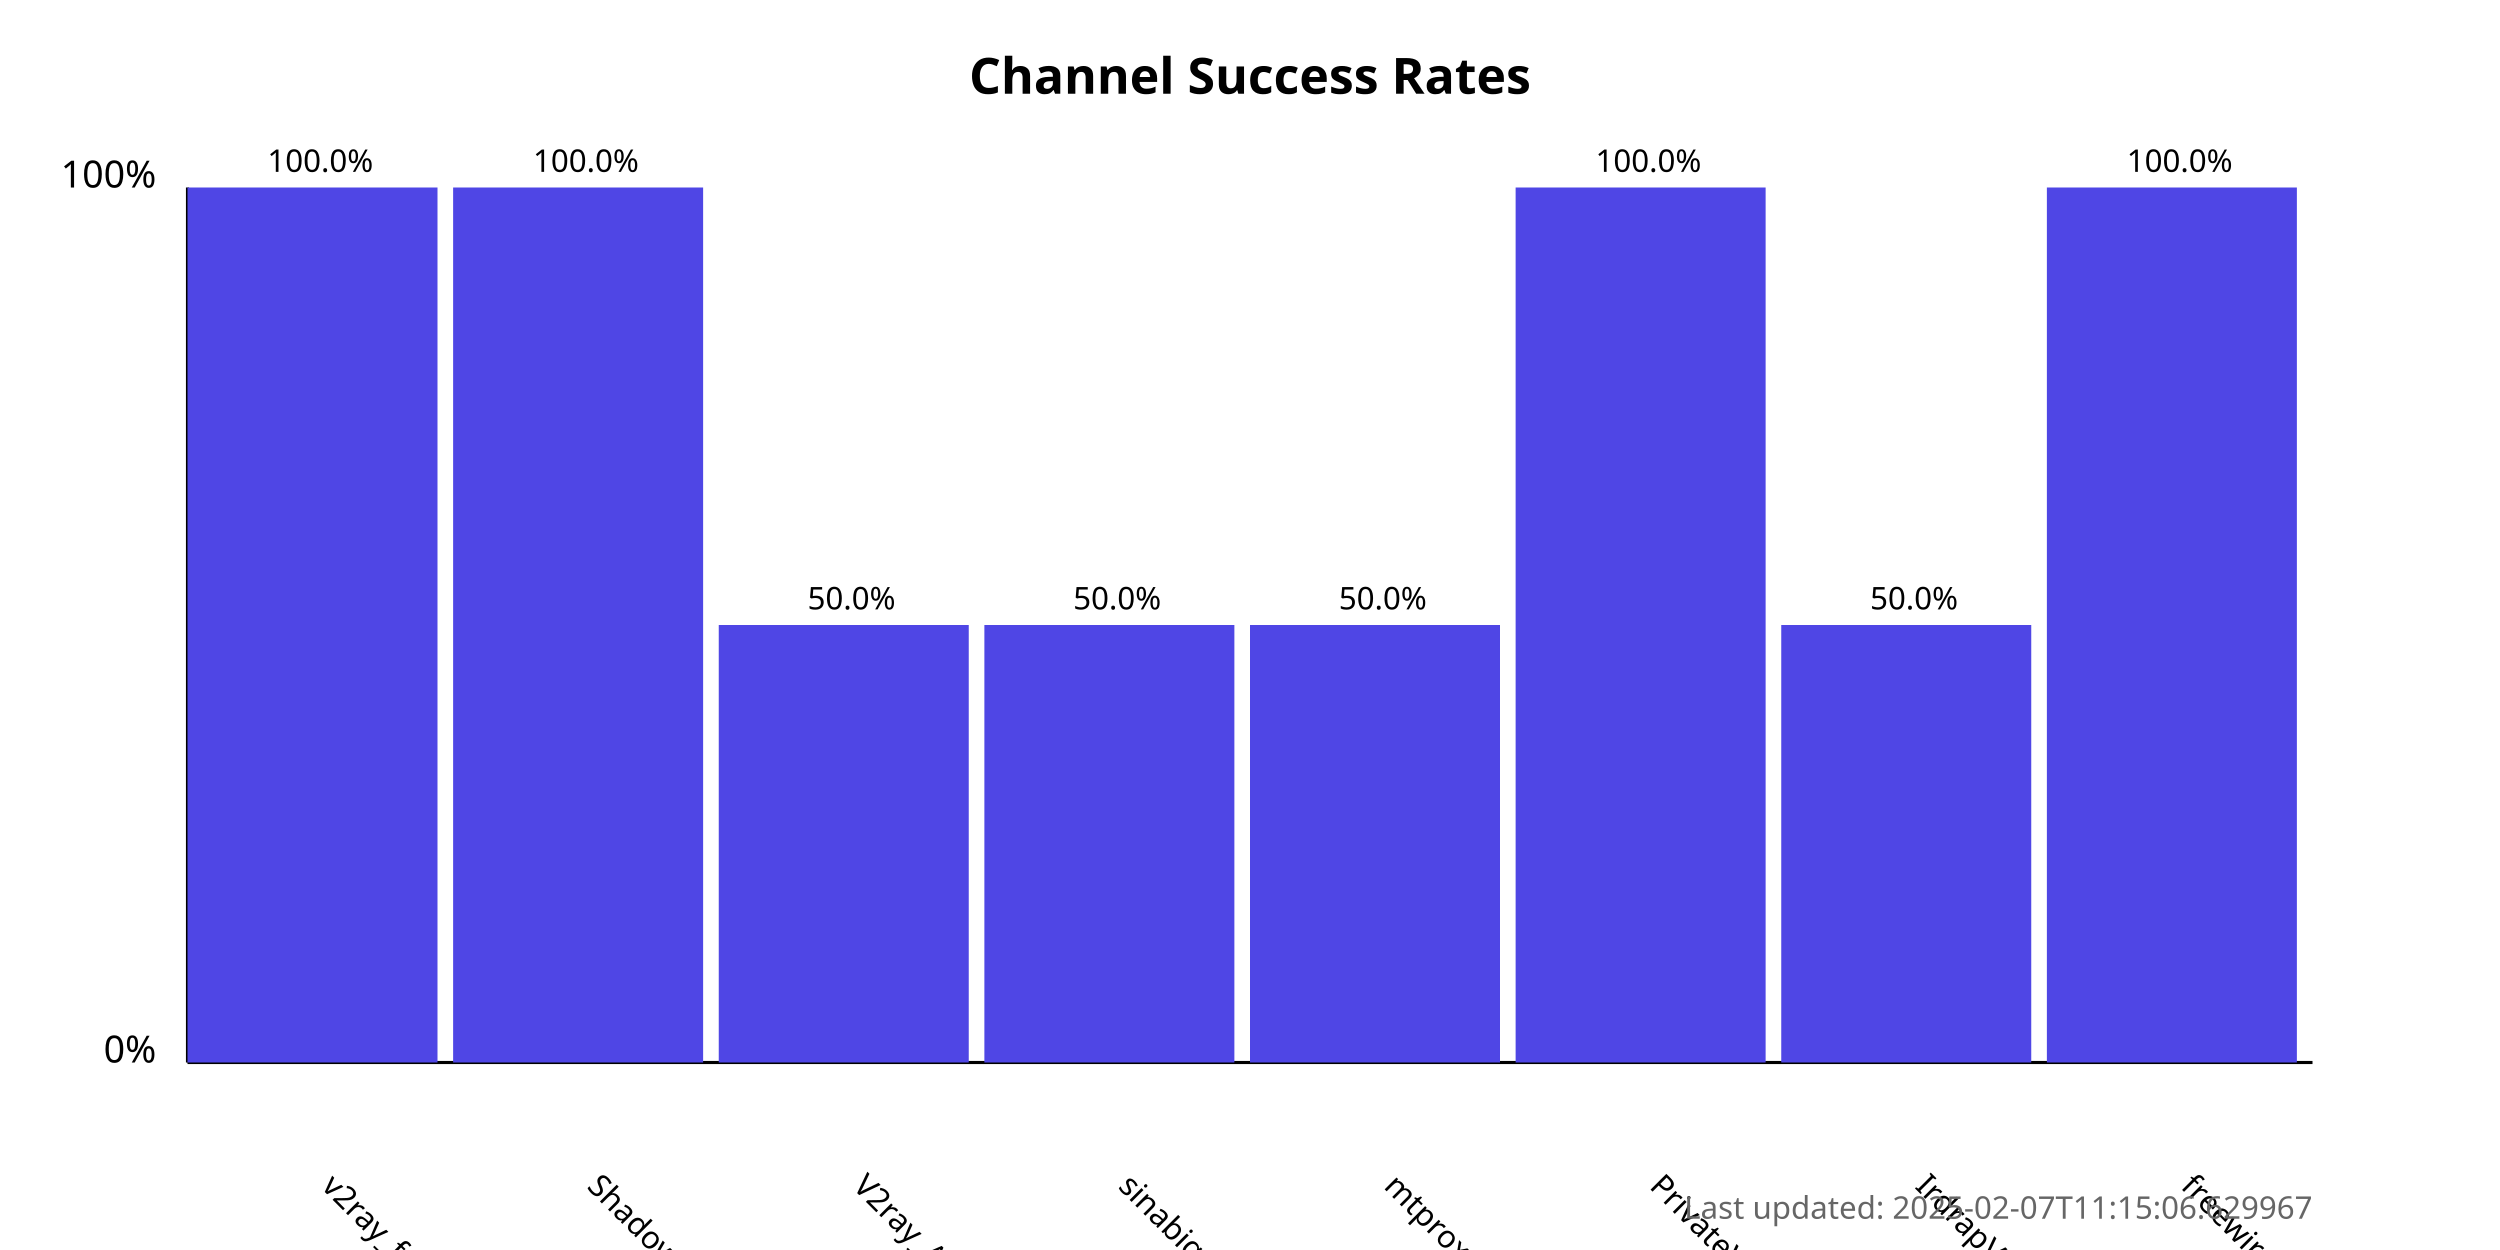
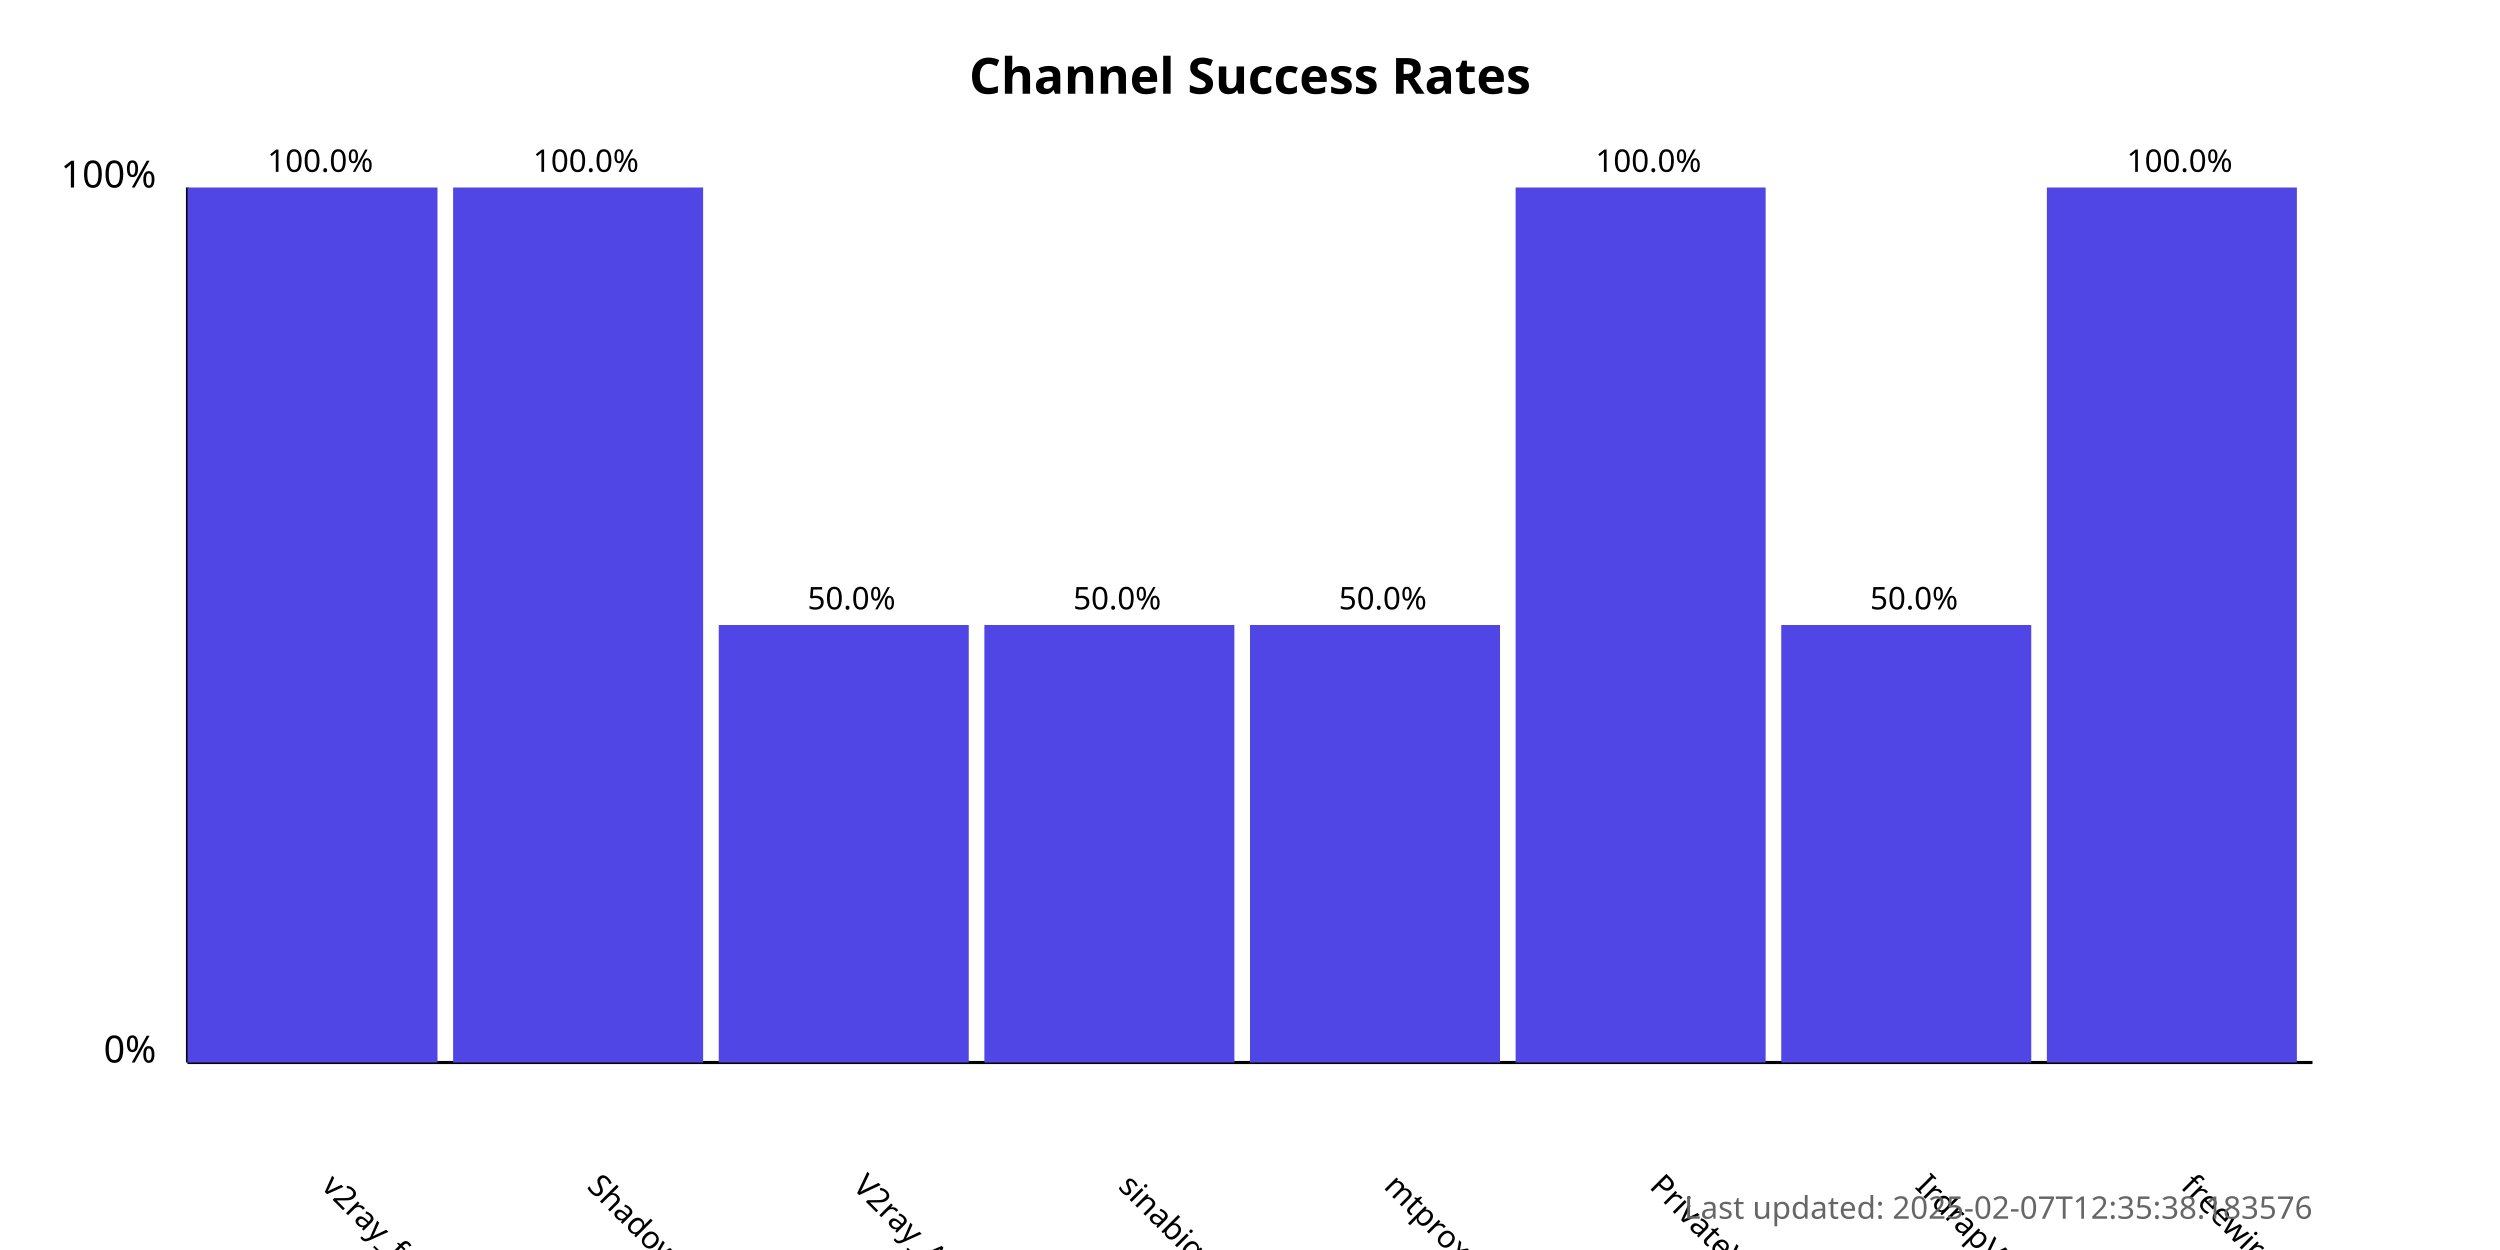
<svg xmlns="http://www.w3.org/2000/svg" width="800" height="400">
  <style>
            .chart-title { font: bold 16px sans-serif; }
            .axis-label { font: 12px sans-serif; }
            .tick-label { font: 10px sans-serif; }
            .bar { fill: #4f46e5; }
            .bar:hover { fill: #6366f1; }
            .timestamp { font: 10px sans-serif; fill: #666; }
        </style>
  <text x="400.0" y="30" text-anchor="middle" class="chart-title">
            Channel Success Rates
        </text>
  <line x1="60" y1="340" x2="60" y2="60" stroke="black" stroke-width="1" />
  <line x1="60" y1="340" x2="740" y2="340" stroke="black" stroke-width="1" />
  <text x="50" y="340" text-anchor="end" class="axis-label">0%</text>
  <text x="50" y="60" text-anchor="end" class="axis-label">100%</text>
  <g>
    <rect x="60" y="60.0" width="80.0" height="280.0" class="bar" />
    <text x="102.5" y="380" transform="rotate(45, 102.5, 380)" text-anchor="start" class="tick-label">
                v2ray_free_conf
            </text>
    <text x="102.5" y="55.0" text-anchor="middle" class="tick-label">
                100.0%
            </text>
  </g>
  <g>
    <rect x="145.0" y="60.0" width="80.0" height="280.0" class="bar" />
    <text x="187.5" y="380" transform="rotate(45, 187.5, 380)" text-anchor="start" class="tick-label">
                ShadowProxy66
            </text>
    <text x="187.5" y="55.0" text-anchor="middle" class="tick-label">
                100.0%
            </text>
  </g>
  <g>
    <rect x="230.0" y="200.0" width="80.0" height="140.0" class="bar" />
    <text x="272.5" y="380" transform="rotate(45, 272.5, 380)" text-anchor="start" class="tick-label">
                V2ray_Alpha
            </text>
    <text x="272.5" y="195.0" text-anchor="middle" class="tick-label">
                50.0%
            </text>
  </g>
  <g>
    <rect x="315.0" y="200.0" width="80.0" height="140.0" class="bar" />
    <text x="357.5" y="380" transform="rotate(45, 357.5, 380)" text-anchor="start" class="tick-label">
                sinabigo
            </text>
    <text x="357.5" y="195.0" text-anchor="middle" class="tick-label">
                50.0%
            </text>
  </g>
  <g>
    <rect x="400.0" y="200.0" width="80.0" height="140.0" class="bar" />
    <text x="442.5" y="380" transform="rotate(45, 442.5, 380)" text-anchor="start" class="tick-label">
                mtproxy_lists
            </text>
    <text x="442.5" y="195.0" text-anchor="middle" class="tick-label">
                50.0%
            </text>
  </g>
  <g>
    <rect x="485.0" y="60.0" width="80.0" height="280.0" class="bar" />
    <text x="527.5" y="380" transform="rotate(45, 527.5, 380)" text-anchor="start" class="tick-label">
                PrivateVPNs
            </text>
    <text x="527.5" y="55.0" text-anchor="middle" class="tick-label">
                100.0%
            </text>
  </g>
  <g>
    <rect x="570.0" y="200.0" width="80.0" height="140.0" class="bar" />
    <text x="612.5" y="380" transform="rotate(45, 612.5, 380)" text-anchor="start" class="tick-label">
                IrdrapVPNnews
            </text>
    <text x="612.5" y="195.0" text-anchor="middle" class="tick-label">
                50.0%
            </text>
  </g>
  <g>
    <rect x="655.0" y="60.0" width="80.0" height="280.0" class="bar" />
    <text x="697.5" y="380" transform="rotate(45, 697.5, 380)" text-anchor="start" class="tick-label">
                freewireguard
            </text>
    <text x="697.5" y="55.0" text-anchor="middle" class="tick-label">
                100.0%
            </text>
  </g>
  <text x="740" y="390" text-anchor="end" class="timestamp">
-             Last updated: 2025-02-07T11:15:06.629967
+             Last updated: 2025-02-07T12:35:38.183576
        </text>
</svg>
